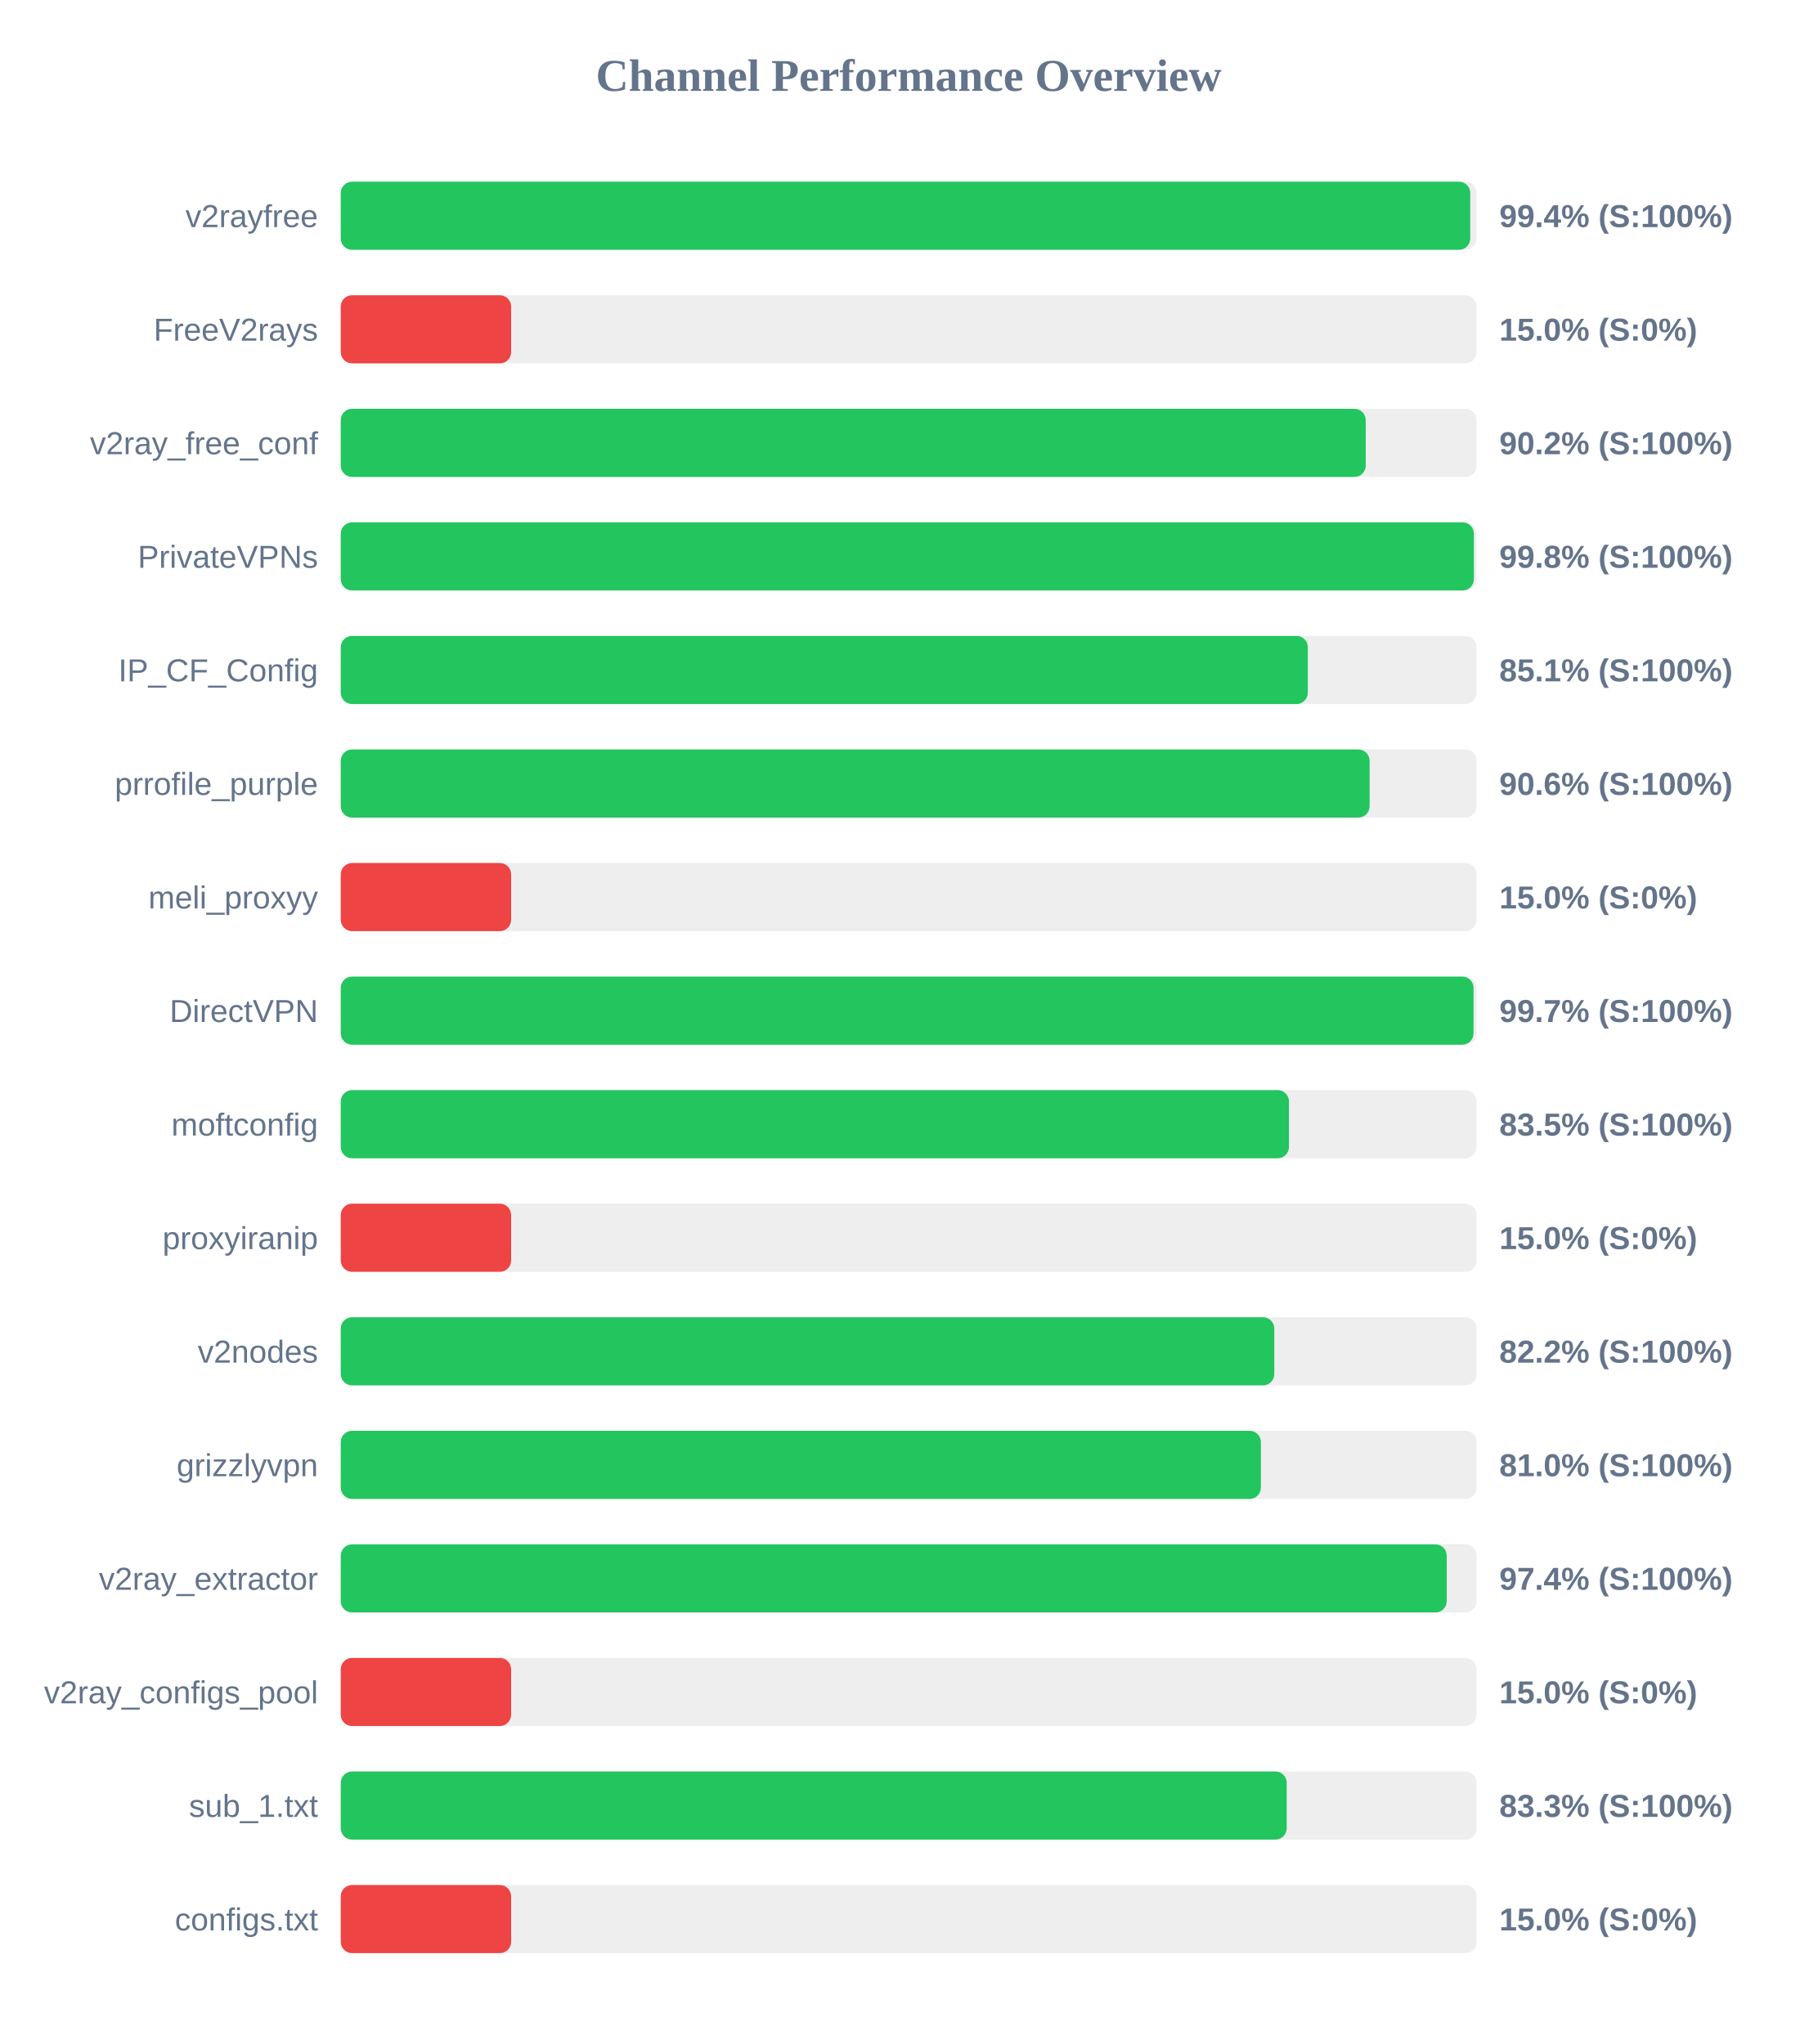
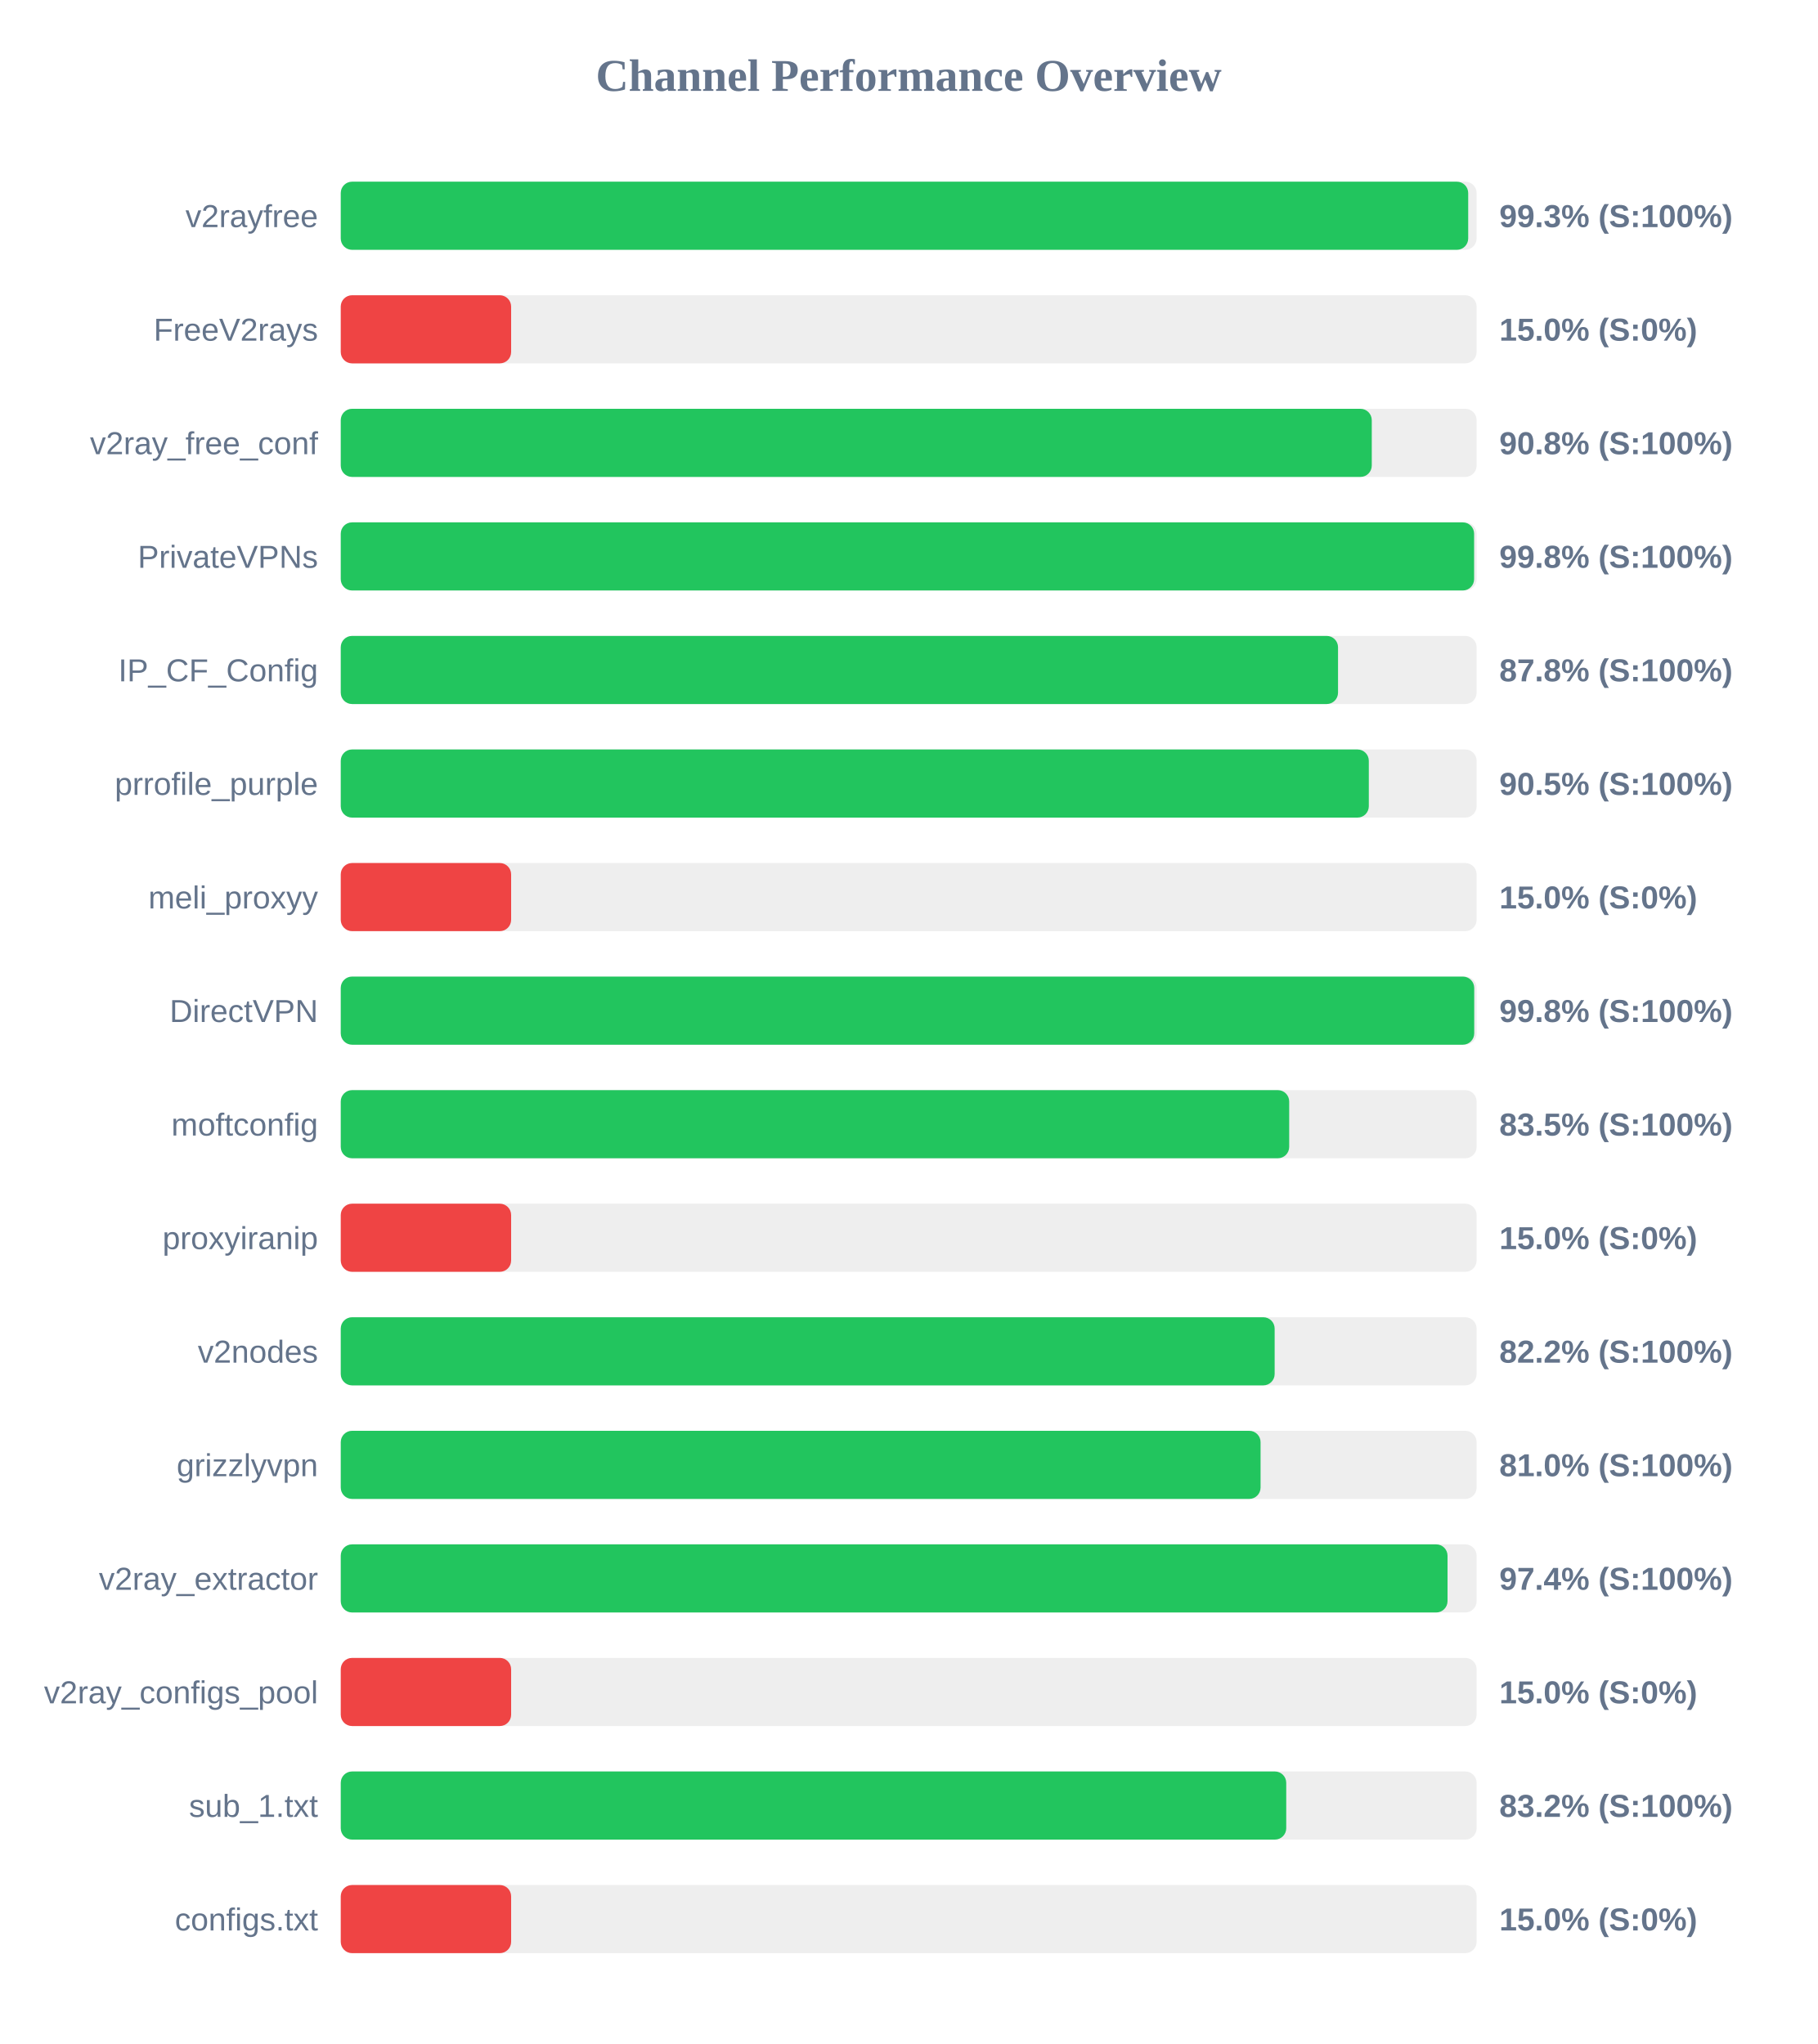
<svg xmlns="http://www.w3.org/2000/svg" width="800" height="900" version="1.1">
  <style>
        .row { font: 14px Arial; fill: #64748b; }
        .score { font: bold 14px Arial; fill: #64748b; }
    </style>
  <text x="400" y="40" text-anchor="middle" font-size="20px" font-weight="bold" fill="#64748b">Channel Performance Overview</text>
  <rect x="150" y="80" width="500" height="30" fill="#eee" rx="5" />
-   <rect x="150" y="80" width="497.2" height="30" fill="#22c55e" rx="5" />
+   <rect x="150" y="80" width="496.3" height="30" fill="#22c55e" rx="5" />
  <text x="140" y="100" text-anchor="end" class="row">v2rayfree</text>
-   <text x="660" y="100" text-anchor="start" class="score">99.4% (S:100%)</text>
+   <text x="660" y="100" text-anchor="start" class="score">99.3% (S:100%)</text>
  <rect x="150" y="130" width="500" height="30" fill="#eee" rx="5" />
  <rect x="150" y="130" width="75.0" height="30" fill="#ef4444" rx="5" />
  <text x="140" y="150" text-anchor="end" class="row">FreeV2rays</text>
  <text x="660" y="150" text-anchor="start" class="score">15.0% (S:0%)</text>
  <rect x="150" y="180" width="500" height="30" fill="#eee" rx="5" />
-   <rect x="150" y="180" width="451.2" height="30" fill="#22c55e" rx="5" />
+   <rect x="150" y="180" width="453.85" height="30" fill="#22c55e" rx="5" />
  <text x="140" y="200" text-anchor="end" class="row">v2ray_free_conf</text>
-   <text x="660" y="200" text-anchor="start" class="score">90.2% (S:100%)</text>
+   <text x="660" y="200" text-anchor="start" class="score">90.8% (S:100%)</text>
  <rect x="150" y="230" width="500" height="30" fill="#eee" rx="5" />
-   <rect x="150" y="230" width="498.8" height="30" fill="#22c55e" rx="5" />
+   <rect x="150" y="230" width="498.9" height="30" fill="#22c55e" rx="5" />
  <text x="140" y="250" text-anchor="end" class="row">PrivateVPNs</text>
  <text x="660" y="250" text-anchor="start" class="score">99.8% (S:100%)</text>
  <rect x="150" y="280" width="500" height="30" fill="#eee" rx="5" />
-   <rect x="150" y="280" width="425.7" height="30" fill="#22c55e" rx="5" />
+   <rect x="150" y="280" width="439.0" height="30" fill="#22c55e" rx="5" />
  <text x="140" y="300" text-anchor="end" class="row">IP_CF_Config</text>
-   <text x="660" y="300" text-anchor="start" class="score">85.1% (S:100%)</text>
+   <text x="660" y="300" text-anchor="start" class="score">87.8% (S:100%)</text>
  <rect x="150" y="330" width="500" height="30" fill="#eee" rx="5" />
-   <rect x="150" y="330" width="452.9" height="30" fill="#22c55e" rx="5" />
+   <rect x="150" y="330" width="452.55" height="30" fill="#22c55e" rx="5" />
  <text x="140" y="350" text-anchor="end" class="row">prrofile_purple</text>
-   <text x="660" y="350" text-anchor="start" class="score">90.6% (S:100%)</text>
+   <text x="660" y="350" text-anchor="start" class="score">90.5% (S:100%)</text>
  <rect x="150" y="380" width="500" height="30" fill="#eee" rx="5" />
  <rect x="150" y="380" width="75.0" height="30" fill="#ef4444" rx="5" />
  <text x="140" y="400" text-anchor="end" class="row">meli_proxyy</text>
  <text x="660" y="400" text-anchor="start" class="score">15.0% (S:0%)</text>
  <rect x="150" y="430" width="500" height="30" fill="#eee" rx="5" />
-   <rect x="150" y="430" width="498.65" height="30" fill="#22c55e" rx="5" />
+   <rect x="150" y="430" width="498.95" height="30" fill="#22c55e" rx="5" />
  <text x="140" y="450" text-anchor="end" class="row">DirectVPN</text>
-   <text x="660" y="450" text-anchor="start" class="score">99.7% (S:100%)</text>
+   <text x="660" y="450" text-anchor="start" class="score">99.8% (S:100%)</text>
  <rect x="150" y="480" width="500" height="30" fill="#eee" rx="5" />
-   <rect x="150" y="480" width="417.4" height="30" fill="#22c55e" rx="5" />
+   <rect x="150" y="480" width="417.5" height="30" fill="#22c55e" rx="5" />
  <text x="140" y="500" text-anchor="end" class="row">moftconfig</text>
  <text x="660" y="500" text-anchor="start" class="score">83.5% (S:100%)</text>
  <rect x="150" y="530" width="500" height="30" fill="#eee" rx="5" />
  <rect x="150" y="530" width="75.0" height="30" fill="#ef4444" rx="5" />
  <text x="140" y="550" text-anchor="end" class="row">proxyiranip</text>
  <text x="660" y="550" text-anchor="start" class="score">15.0% (S:0%)</text>
  <rect x="150" y="580" width="500" height="30" fill="#eee" rx="5" />
-   <rect x="150" y="580" width="410.95" height="30" fill="#22c55e" rx="5" />
+   <rect x="150" y="580" width="411.1" height="30" fill="#22c55e" rx="5" />
  <text x="140" y="600" text-anchor="end" class="row">v2nodes</text>
  <text x="660" y="600" text-anchor="start" class="score">82.2% (S:100%)</text>
  <rect x="150" y="630" width="500" height="30" fill="#eee" rx="5" />
-   <rect x="150" y="630" width="405.05" height="30" fill="#22c55e" rx="5" />
+   <rect x="150" y="630" width="404.9" height="30" fill="#22c55e" rx="5" />
  <text x="140" y="650" text-anchor="end" class="row">grizzlyvpn</text>
  <text x="660" y="650" text-anchor="start" class="score">81.0% (S:100%)</text>
  <rect x="150" y="680" width="500" height="30" fill="#eee" rx="5" />
-   <rect x="150" y="680" width="486.85" height="30" fill="#22c55e" rx="5" />
+   <rect x="150" y="680" width="487.2" height="30" fill="#22c55e" rx="5" />
  <text x="140" y="700" text-anchor="end" class="row">v2ray_extractor</text>
  <text x="660" y="700" text-anchor="start" class="score">97.4% (S:100%)</text>
  <rect x="150" y="730" width="500" height="30" fill="#eee" rx="5" />
  <rect x="150" y="730" width="75.0" height="30" fill="#ef4444" rx="5" />
  <text x="140" y="750" text-anchor="end" class="row">v2ray_configs_pool</text>
  <text x="660" y="750" text-anchor="start" class="score">15.0% (S:0%)</text>
  <rect x="150" y="780" width="500" height="30" fill="#eee" rx="5" />
-   <rect x="150" y="780" width="416.4" height="30" fill="#22c55e" rx="5" />
+   <rect x="150" y="780" width="416.2" height="30" fill="#22c55e" rx="5" />
  <text x="140" y="800" text-anchor="end" class="row">sub_1.txt</text>
-   <text x="660" y="800" text-anchor="start" class="score">83.3% (S:100%)</text>
+   <text x="660" y="800" text-anchor="start" class="score">83.2% (S:100%)</text>
  <rect x="150" y="830" width="500" height="30" fill="#eee" rx="5" />
  <rect x="150" y="830" width="75.0" height="30" fill="#ef4444" rx="5" />
  <text x="140" y="850" text-anchor="end" class="row">configs.txt</text>
  <text x="660" y="850" text-anchor="start" class="score">15.0% (S:0%)</text>
</svg>
